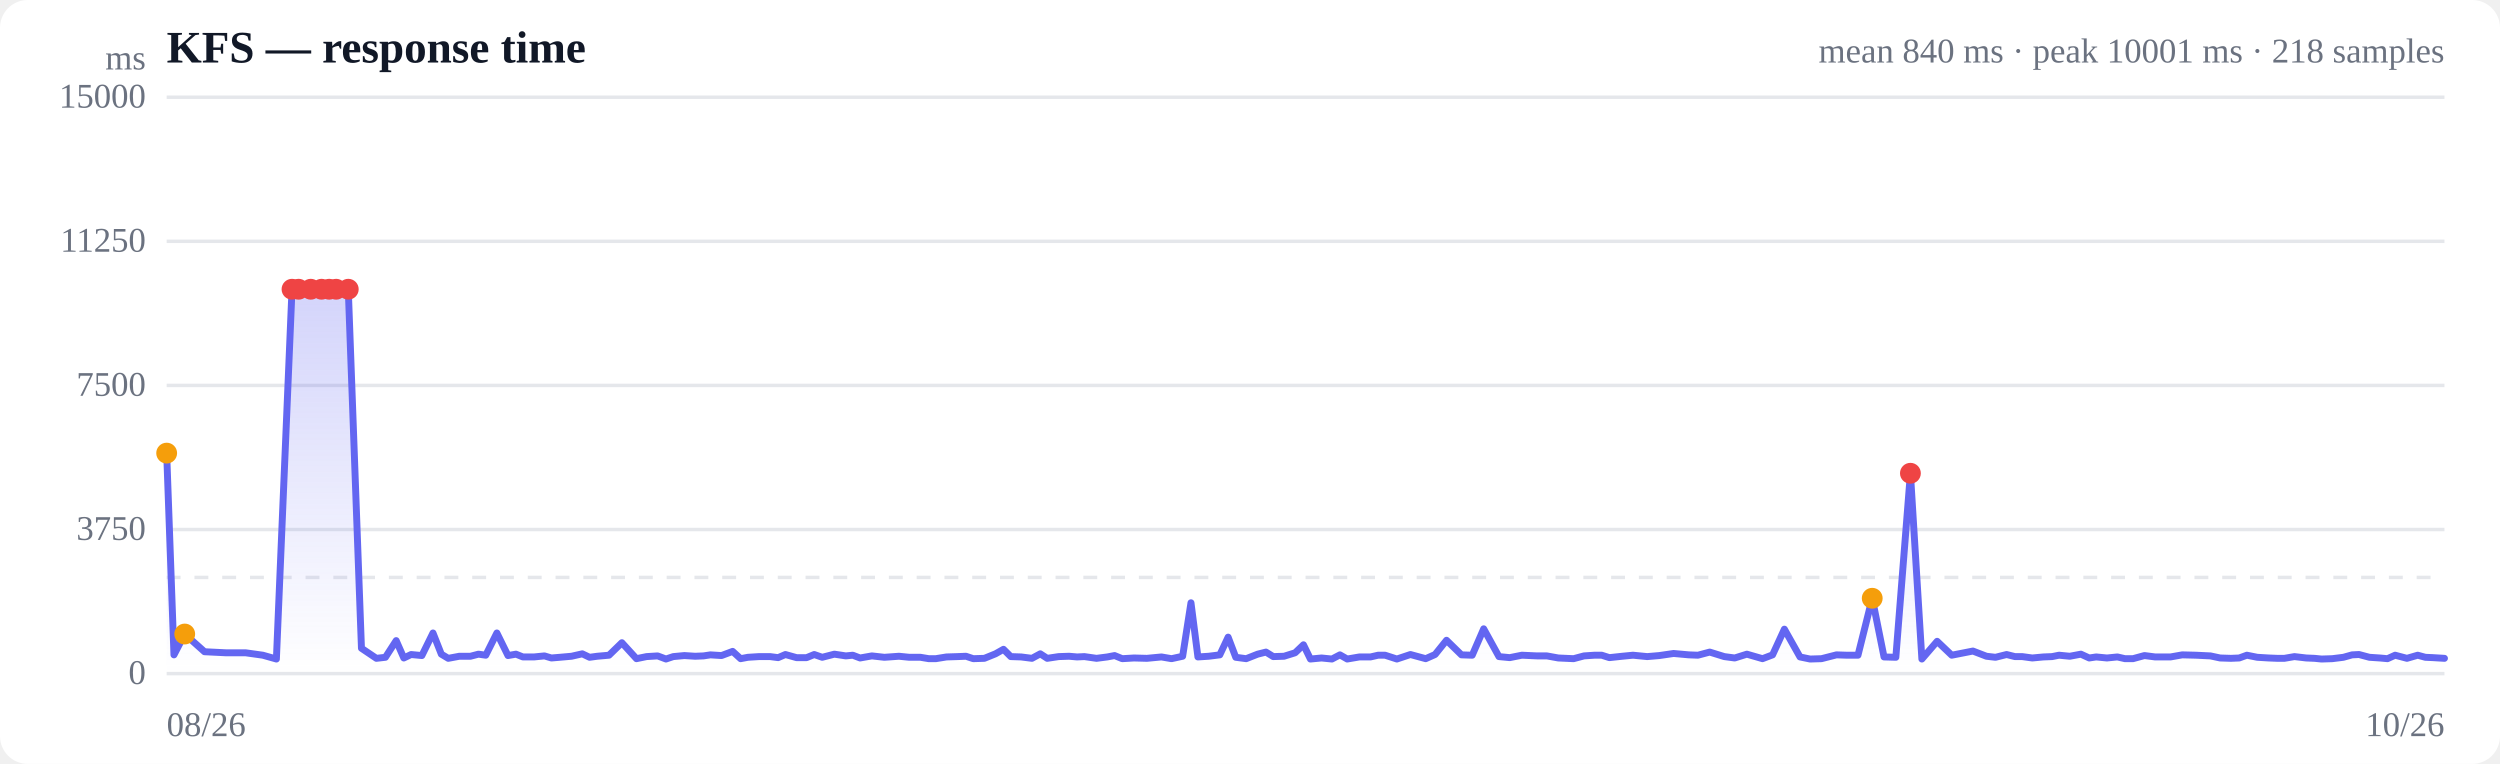
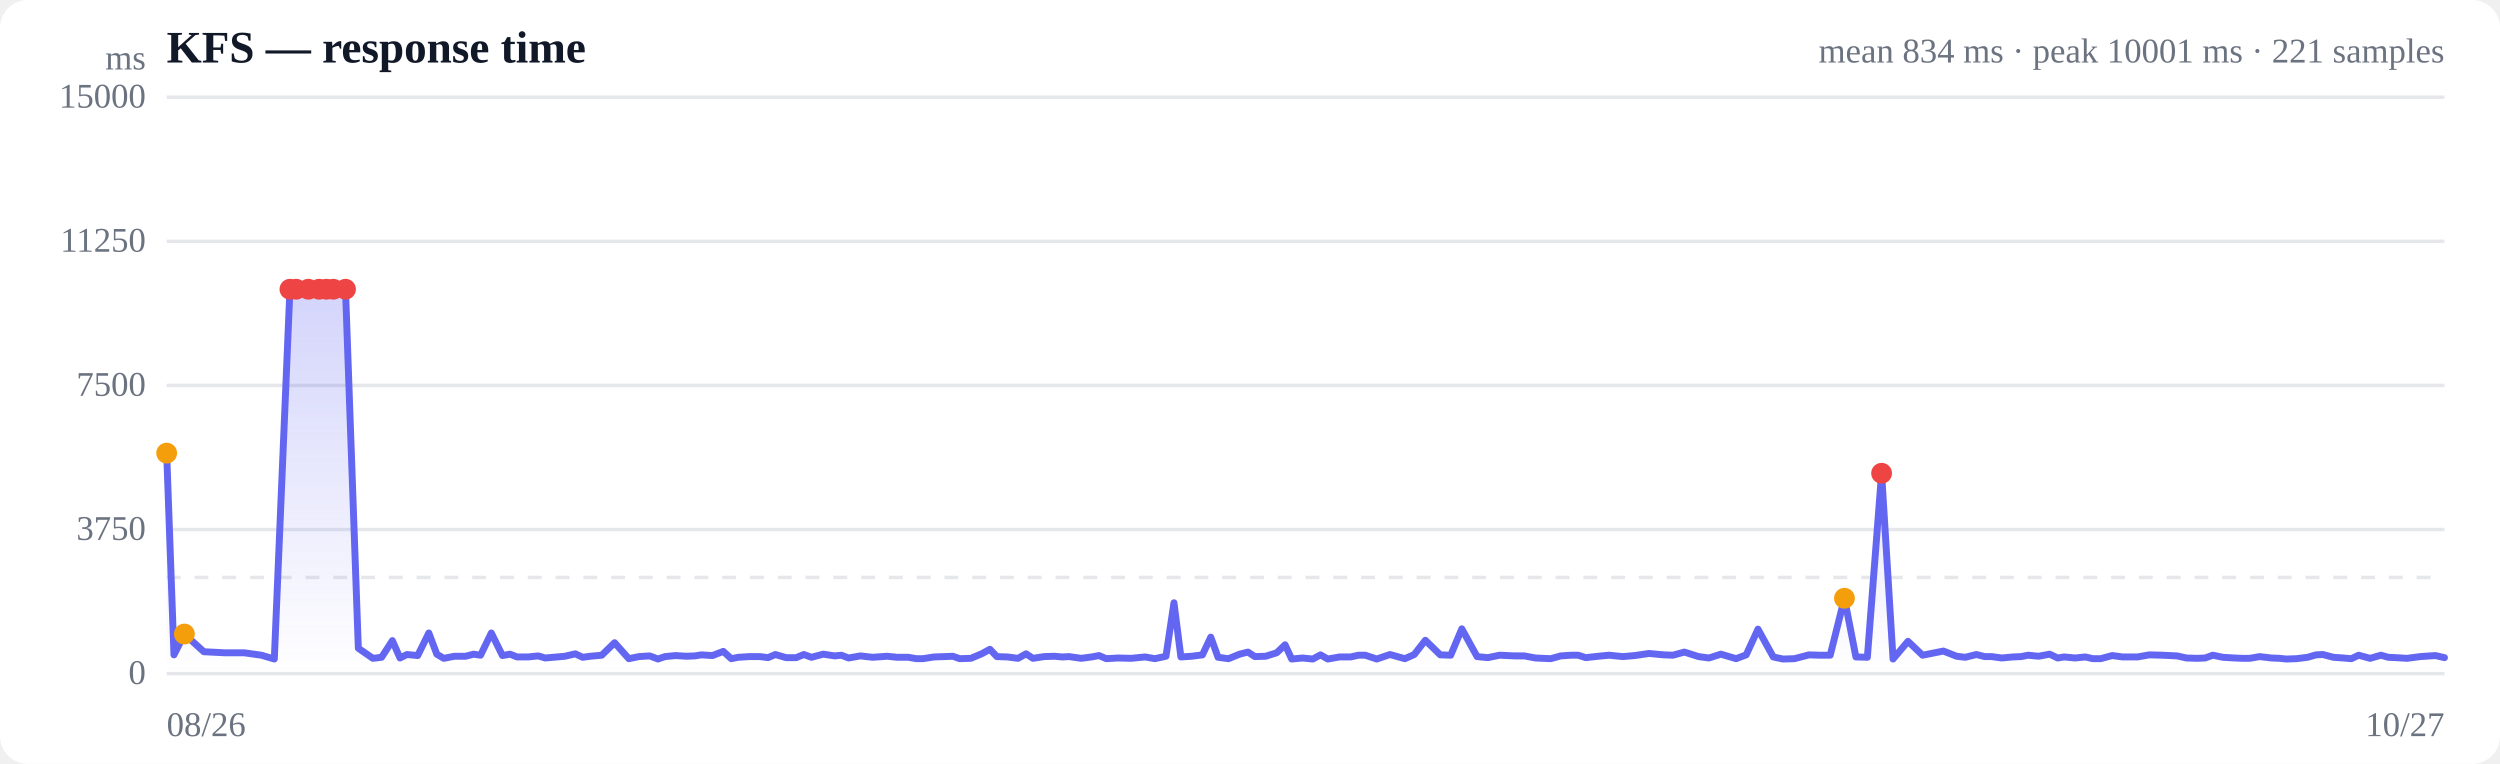
<svg xmlns="http://www.w3.org/2000/svg" viewBox="0 0 720 220" width="720" height="220" role="img" aria-label="Response time over time">
  <style>
  :root { color-scheme: light dark; }
  .bg { fill: #ffffff; }
  .grid { stroke: #e5e7eb; stroke-width: 1; }
  .axis { fill: #6b7280; font-size: 10px; }
  .title { fill: #111827; font-size: 13px; font-weight: 600; }
  .sub { fill: #6b7280; font-size: 10px; }
  .line { stroke: #6366f1; stroke-width: 2; fill: none; stroke-linejoin: round; stroke-linecap: round; }
  .area { fill: url(#fade); }
  .dot-degraded { fill: #f59e0b; }
  .dot-down { fill: #ef4444; }
  .empty { fill: #9ca3af; font-size: 12px; }
  @media (prefers-color-scheme: dark) {
    .bg { fill: #0b0f19; }
    .grid { stroke: #1f2937; }
    .axis, .sub { fill: #9ca3af; }
    .title { fill: #f3f4f6; }
    .line { stroke: #818cf8; }
  }
</style>
  <defs>
    <linearGradient id="fade" x1="0" y1="0" x2="0" y2="1">
      <stop offset="0%" stop-color="#6366f1" stop-opacity="0.28" />
      <stop offset="100%" stop-color="#6366f1" stop-opacity="0" />
    </linearGradient>
  </defs>
  <rect class="bg" width="720" height="220" rx="8" />
  <text class="title" x="48" y="18">KFS — response time</text>
-   <text class="sub" x="704" y="18" text-anchor="end">mean 840 ms · peak 10001 ms · 218 samples</text>
+   <text class="sub" x="704" y="18" text-anchor="end">mean 834 ms · peak 10001 ms · 221 samples</text>
  <line class="grid" x1="48" y1="194.0" x2="704" y2="194.0" />
  <text class="axis" x="42" y="197" text-anchor="end">0</text>
  <line class="grid" x1="48" y1="152.5" x2="704" y2="152.5" />
  <text class="axis" x="42" y="155.5" text-anchor="end">3750</text>
  <line class="grid" x1="48" y1="111.0" x2="704" y2="111.0" />
  <text class="axis" x="42" y="114" text-anchor="end">7500</text>
  <line class="grid" x1="48" y1="69.5" x2="704" y2="69.5" />
  <text class="axis" x="42" y="72.5" text-anchor="end">11250</text>
  <line class="grid" x1="48" y1="28.0" x2="704" y2="28.0" />
  <text class="axis" x="42" y="31" text-anchor="end">15000</text>
  <line class="grid" stroke-dasharray="4 4" x1="48" y1="166.3" x2="704" y2="166.3" />
-   <path class="area" d="M48.0,130.5 L48.0,130.5 L50.1,188.6 L53.2,182.6 L58.9,187.7 L65.0,188.0 L70.7,188.0 L75.7,188.7 L79.6,189.8 L84.1,83.3 L86.0,83.3 L89.5,83.3 L92.6,83.3 L94.8,83.3 L96.8,83.3 L100.3,83.3 L104.1,186.7 L108.4,189.6 L111.0,189.3 L114.1,184.5 L116.3,189.5 L118.4,188.5 L121.5,188.8 L124.7,182.3 L127.1,188.4 L129.1,189.6 L132.3,189.0 L135.5,189.0 L137.8,188.4 L139.9,188.7 L143.1,182.3 L146.3,188.8 L148.6,188.4 L150.6,189.2 L153.8,189.2 L156.8,188.9 L158.8,189.5 L161.2,189.3 L164.6,189.0 L167.7,188.3 L169.8,189.3 L172.0,189.0 L175.4,188.7 L179.1,185.1 L183.3,189.7 L186.2,189.1 L189.4,188.9 L191.8,189.8 L193.9,189.1 L197.1,188.8 L200.2,189.0 L202.6,188.9 L204.6,188.6 L207.8,188.8 L211.0,187.6 L213.3,189.7 L215.4,189.3 L218.6,189.1 L221.8,189.1 L224.1,189.4 L226.2,188.5 L229.4,189.4 L232.3,189.4 L234.5,188.5 L236.8,189.3 L240.3,188.4 L243.6,188.9 L245.6,188.7 L247.7,189.5 L251.1,188.9 L254.7,189.3 L258.9,189.0 L261.9,189.3 L265.1,189.3 L267.5,189.7 L269.5,189.7 L272.6,189.2 L275.8,189.1 L278.2,189.0 L280.3,189.7 L283.5,189.6 L286.7,188.3 L289.0,187.0 L291.1,189.1 L294.1,189.2 L297.2,189.6 L299.6,188.3 L301.6,189.6 L304.9,189.1 L307.9,189.0 L310.2,189.2 L312.3,189.1 L315.8,189.6 L318.9,189.2 L321.0,188.8 L323.2,189.7 L326.6,189.5 L330.3,189.6 L334.5,189.2 L337.4,189.7 L340.6,189.0 L343.0,173.6 L345.0,189.2 L348.1,189.0 L351.3,188.6 L353.7,183.5 L355.9,189.3 L358.9,189.7 L362.2,188.4 L364.6,187.8 L366.7,189.1 L369.8,189.0 L373.0,188.0 L375.4,185.7 L377.4,189.8 L380.6,189.5 L383.6,189.8 L385.9,188.6 L388.0,189.8 L391.5,189.2 L394.7,189.2 L396.9,188.7 L398.9,188.7 L402.3,189.8 L406.2,188.5 L410.6,189.7 L413.3,188.5 L416.6,184.4 L420.9,188.6 L424.0,188.7 L427.3,181.1 L431.7,189.1 L434.8,189.4 L438.3,188.7 L442.7,188.9 L445.5,188.9 L448.8,189.5 L453.2,189.7 L456.2,188.9 L459.2,188.7 L461.3,188.7 L463.5,189.4 L467.2,189.0 L470.3,188.7 L474.4,189.1 L477.9,188.8 L482.0,188.2 L486.4,188.6 L489.0,188.7 L492.4,187.8 L496.6,189.1 L499.6,189.5 L503.1,188.4 L507.6,189.7 L510.5,188.6 L513.9,181.2 L518.4,189.2 L521.3,189.8 L524.6,189.7 L528.9,188.6 L531.9,188.7 L535.1,188.7 L539.2,172.3 L542.6,189.2 L546.0,189.3 L550.2,136.3 L553.5,189.8 L557.9,184.7 L562.1,188.7 L568.2,187.5 L572.1,189.0 L574.7,189.3 L577.9,188.5 L580.3,189.1 L582.4,189.1 L585.3,189.5 L588.5,189.2 L591.0,189.1 L593.0,188.7 L596.1,189.0 L599.3,188.4 L601.7,189.5 L603.7,189.2 L606.8,189.5 L609.8,189.2 L612.0,189.7 L614.3,189.7 L617.6,188.8 L620.7,189.2 L622.9,189.2 L625.1,189.2 L628.5,188.6 L632.4,188.7 L636.6,188.9 L639.4,189.5 L642.5,189.6 L644.9,189.5 L647.1,188.7 L650.1,189.3 L653.4,189.5 L655.9,189.6 L657.9,189.6 L660.8,189.1 L664.2,189.5 L666.6,189.6 L668.6,189.8 L671.7,189.7 L674.9,189.3 L677.4,188.6 L679.4,188.5 L682.4,189.3 L685.4,189.5 L687.6,189.7 L689.8,188.7 L693.2,189.6 L696.3,188.7 L698.5,189.3 L700.7,189.4 L704.0,189.6 L704.0,194.0 L48.0,194.0 Z" />
-   <path class="line" d="M48.0,130.5 L50.1,188.6 L53.2,182.6 L58.9,187.7 L65.0,188.0 L70.7,188.0 L75.7,188.7 L79.6,189.8 L84.1,83.3 L86.0,83.3 L89.5,83.3 L92.6,83.3 L94.8,83.3 L96.8,83.3 L100.3,83.3 L104.1,186.7 L108.4,189.6 L111.0,189.3 L114.1,184.5 L116.3,189.5 L118.4,188.5 L121.5,188.8 L124.7,182.3 L127.1,188.4 L129.1,189.6 L132.3,189.0 L135.5,189.0 L137.8,188.4 L139.9,188.7 L143.1,182.3 L146.3,188.8 L148.6,188.4 L150.6,189.2 L153.8,189.2 L156.8,188.9 L158.8,189.5 L161.2,189.3 L164.6,189.0 L167.7,188.3 L169.8,189.3 L172.0,189.0 L175.4,188.7 L179.1,185.1 L183.3,189.7 L186.2,189.1 L189.4,188.9 L191.8,189.8 L193.9,189.1 L197.1,188.8 L200.2,189.0 L202.6,188.9 L204.6,188.6 L207.8,188.8 L211.0,187.6 L213.3,189.7 L215.4,189.3 L218.6,189.1 L221.8,189.1 L224.1,189.4 L226.2,188.5 L229.4,189.4 L232.3,189.4 L234.5,188.5 L236.8,189.3 L240.3,188.4 L243.6,188.9 L245.6,188.7 L247.7,189.5 L251.1,188.9 L254.7,189.3 L258.9,189.0 L261.9,189.3 L265.1,189.3 L267.5,189.7 L269.5,189.7 L272.6,189.2 L275.8,189.1 L278.2,189.0 L280.3,189.7 L283.5,189.6 L286.7,188.3 L289.0,187.0 L291.1,189.1 L294.1,189.2 L297.2,189.6 L299.6,188.3 L301.6,189.6 L304.9,189.1 L307.9,189.0 L310.2,189.2 L312.3,189.1 L315.8,189.6 L318.9,189.2 L321.0,188.8 L323.2,189.7 L326.6,189.5 L330.3,189.6 L334.5,189.2 L337.4,189.7 L340.6,189.0 L343.0,173.6 L345.0,189.2 L348.1,189.0 L351.3,188.6 L353.7,183.5 L355.9,189.3 L358.9,189.7 L362.2,188.4 L364.6,187.8 L366.7,189.1 L369.8,189.0 L373.0,188.0 L375.4,185.7 L377.4,189.8 L380.6,189.5 L383.6,189.8 L385.9,188.6 L388.0,189.8 L391.5,189.2 L394.7,189.2 L396.9,188.7 L398.9,188.7 L402.3,189.8 L406.2,188.5 L410.6,189.7 L413.3,188.5 L416.6,184.4 L420.9,188.6 L424.0,188.7 L427.3,181.1 L431.7,189.1 L434.8,189.4 L438.3,188.7 L442.7,188.9 L445.5,188.9 L448.8,189.5 L453.2,189.7 L456.2,188.9 L459.2,188.7 L461.3,188.7 L463.5,189.4 L467.2,189.0 L470.3,188.7 L474.4,189.1 L477.9,188.8 L482.0,188.2 L486.4,188.6 L489.0,188.7 L492.4,187.8 L496.6,189.1 L499.6,189.5 L503.1,188.4 L507.6,189.7 L510.5,188.6 L513.9,181.2 L518.4,189.2 L521.3,189.8 L524.6,189.7 L528.9,188.6 L531.9,188.7 L535.1,188.7 L539.2,172.3 L542.6,189.2 L546.0,189.3 L550.2,136.3 L553.5,189.8 L557.9,184.7 L562.1,188.7 L568.2,187.5 L572.1,189.0 L574.7,189.3 L577.9,188.5 L580.3,189.1 L582.4,189.1 L585.3,189.5 L588.5,189.2 L591.0,189.1 L593.0,188.7 L596.1,189.0 L599.3,188.4 L601.7,189.5 L603.7,189.2 L606.8,189.5 L609.8,189.2 L612.0,189.7 L614.3,189.7 L617.6,188.8 L620.7,189.2 L622.9,189.2 L625.1,189.2 L628.5,188.6 L632.4,188.7 L636.6,188.9 L639.4,189.5 L642.5,189.6 L644.9,189.5 L647.1,188.7 L650.1,189.3 L653.4,189.5 L655.9,189.6 L657.9,189.6 L660.8,189.1 L664.2,189.5 L666.6,189.6 L668.6,189.8 L671.7,189.7 L674.9,189.3 L677.4,188.6 L679.4,188.5 L682.4,189.3 L685.4,189.5 L687.6,189.7 L689.8,188.7 L693.2,189.6 L696.3,188.7 L698.5,189.3 L700.7,189.4 L704.0,189.6" />
+   <path class="area" d="M48.0,130.5 L48.0,130.5 L50.1,188.6 L53.1,182.6 L58.7,187.7 L64.7,188.0 L70.3,188.0 L75.3,188.7 L79.0,189.8 L83.5,83.3 L85.3,83.3 L88.8,83.3 L91.9,83.3 L94.0,83.3 L96.0,83.3 L99.5,83.3 L103.2,186.7 L107.4,189.6 L109.9,189.3 L113.0,184.5 L115.2,189.5 L117.2,188.5 L120.3,188.8 L123.5,182.3 L125.8,188.4 L127.8,189.6 L130.9,189.0 L134.1,189.0 L136.4,188.4 L138.4,188.7 L141.5,182.3 L144.7,188.8 L146.9,188.4 L148.9,189.2 L152.1,189.2 L155.0,188.9 L157.0,189.5 L159.3,189.3 L162.7,189.0 L165.7,188.3 L167.8,189.3 L170.0,189.0 L173.3,188.7 L177.0,185.1 L181.1,189.7 L184.0,189.1 L187.1,188.9 L189.5,189.8 L191.5,189.1 L194.6,188.8 L197.7,189.0 L200.1,188.9 L202.0,188.6 L205.2,188.8 L208.3,187.6 L210.6,189.7 L212.6,189.3 L215.8,189.1 L218.9,189.1 L221.2,189.4 L223.3,188.5 L226.4,189.4 L229.3,189.4 L231.5,188.5 L233.7,189.3 L237.1,188.4 L240.4,188.9 L242.3,188.7 L244.4,189.5 L247.8,188.9 L251.3,189.3 L255.5,189.0 L258.4,189.3 L261.6,189.3 L263.9,189.7 L265.8,189.7 L269.0,189.2 L272.1,189.1 L274.4,189.0 L276.4,189.7 L279.6,189.6 L282.7,188.3 L285.1,187.0 L287.1,189.1 L290.1,189.2 L293.2,189.6 L295.5,188.3 L297.5,189.6 L300.7,189.1 L303.6,189.0 L305.9,189.2 L307.9,189.1 L311.4,189.6 L314.4,189.2 L316.5,188.8 L318.6,189.7 L322.0,189.5 L325.7,189.6 L329.8,189.2 L332.6,189.7 L335.8,189.0 L338.1,173.6 L340.1,189.2 L343.2,189.0 L346.3,188.6 L348.7,183.5 L350.8,189.3 L353.8,189.7 L357.0,188.4 L359.4,187.8 L361.4,189.1 L364.5,189.0 L367.7,188.0 L370.1,185.7 L372.0,189.8 L375.1,189.5 L378.1,189.8 L380.3,188.6 L382.4,189.8 L385.8,189.2 L389.0,189.2 L391.2,188.7 L393.2,188.7 L396.5,189.8 L400.3,188.5 L404.6,189.7 L407.3,188.5 L410.5,184.4 L414.8,188.6 L417.8,188.7 L421.0,181.1 L425.4,189.1 L428.5,189.4 L431.9,188.7 L436.2,188.9 L439.0,188.9 L442.2,189.5 L446.6,189.7 L449.5,188.9 L452.5,188.7 L454.5,188.7 L456.7,189.4 L460.3,189.0 L463.4,188.7 L467.4,189.1 L470.8,188.8 L474.9,188.2 L479.2,188.6 L481.8,188.7 L485.1,187.8 L489.2,189.1 L492.2,189.5 L495.6,188.4 L500.0,189.7 L502.9,188.6 L506.3,181.2 L510.7,189.2 L513.5,189.8 L516.8,189.7 L521.0,188.6 L524.0,188.7 L527.1,188.7 L531.2,172.3 L534.5,189.2 L537.8,189.3 L541.9,136.3 L545.2,189.8 L549.5,184.7 L553.7,188.7 L559.7,187.5 L563.5,189.0 L566.0,189.3 L569.2,188.5 L571.6,189.1 L573.6,189.1 L576.5,189.5 L579.7,189.2 L582.1,189.1 L584.1,188.7 L587.1,189.0 L590.3,188.4 L592.6,189.5 L594.5,189.2 L597.6,189.5 L600.6,189.2 L602.7,189.7 L605.0,189.7 L608.3,188.8 L611.3,189.2 L613.5,189.2 L615.6,189.2 L619.0,188.6 L622.8,188.7 L627.0,188.9 L629.7,189.5 L632.8,189.6 L635.1,189.5 L637.3,188.7 L640.2,189.3 L643.5,189.5 L645.9,189.6 L647.9,189.6 L650.8,189.1 L654.1,189.5 L656.5,189.6 L658.5,189.8 L661.4,189.7 L664.6,189.3 L667.0,188.6 L669.0,188.5 L672.0,189.3 L674.9,189.5 L677.2,189.7 L679.3,188.7 L682.6,189.6 L685.7,188.7 L687.8,189.3 L690.0,189.4 L693.2,189.6 L697.0,189.1 L701.4,188.8 L704.0,189.4 L704.0,194.0 L48.0,194.0 Z" />
+   <path class="line" d="M48.0,130.5 L50.1,188.6 L53.1,182.6 L58.7,187.7 L64.7,188.0 L70.3,188.0 L75.3,188.7 L79.0,189.8 L83.5,83.3 L85.3,83.3 L88.8,83.3 L91.9,83.3 L94.0,83.3 L96.0,83.3 L99.5,83.3 L103.2,186.7 L107.4,189.6 L109.9,189.3 L113.0,184.5 L115.2,189.5 L117.2,188.5 L120.3,188.8 L123.5,182.3 L125.8,188.4 L127.8,189.6 L130.9,189.0 L134.1,189.0 L136.4,188.4 L138.4,188.7 L141.5,182.3 L144.7,188.8 L146.9,188.4 L148.9,189.2 L152.1,189.2 L155.0,188.9 L157.0,189.5 L159.3,189.3 L162.7,189.0 L165.7,188.3 L167.8,189.3 L170.0,189.0 L173.3,188.7 L177.0,185.1 L181.1,189.7 L184.0,189.1 L187.1,188.9 L189.5,189.8 L191.5,189.1 L194.6,188.8 L197.7,189.0 L200.1,188.9 L202.0,188.6 L205.2,188.8 L208.3,187.6 L210.6,189.7 L212.6,189.3 L215.8,189.1 L218.9,189.1 L221.2,189.4 L223.3,188.5 L226.4,189.4 L229.3,189.4 L231.5,188.5 L233.7,189.3 L237.1,188.4 L240.4,188.9 L242.3,188.7 L244.4,189.5 L247.8,188.9 L251.3,189.3 L255.5,189.0 L258.4,189.3 L261.6,189.3 L263.9,189.7 L265.8,189.7 L269.0,189.2 L272.1,189.1 L274.4,189.0 L276.4,189.7 L279.6,189.6 L282.7,188.3 L285.1,187.0 L287.1,189.1 L290.1,189.2 L293.2,189.6 L295.5,188.3 L297.5,189.6 L300.7,189.1 L303.6,189.0 L305.9,189.2 L307.9,189.1 L311.4,189.6 L314.4,189.2 L316.5,188.8 L318.6,189.7 L322.0,189.5 L325.7,189.6 L329.8,189.2 L332.6,189.7 L335.8,189.0 L338.1,173.6 L340.1,189.2 L343.2,189.0 L346.3,188.6 L348.7,183.5 L350.8,189.3 L353.8,189.7 L357.0,188.4 L359.4,187.8 L361.4,189.1 L364.5,189.0 L367.7,188.0 L370.1,185.7 L372.0,189.8 L375.1,189.5 L378.1,189.8 L380.3,188.6 L382.4,189.8 L385.8,189.2 L389.0,189.2 L391.2,188.7 L393.2,188.7 L396.5,189.8 L400.3,188.5 L404.6,189.7 L407.3,188.5 L410.5,184.4 L414.8,188.6 L417.8,188.7 L421.0,181.1 L425.4,189.1 L428.5,189.4 L431.9,188.7 L436.2,188.9 L439.0,188.9 L442.2,189.5 L446.6,189.7 L449.5,188.9 L452.5,188.7 L454.5,188.7 L456.7,189.4 L460.3,189.0 L463.4,188.7 L467.4,189.1 L470.8,188.8 L474.9,188.2 L479.2,188.6 L481.8,188.7 L485.1,187.8 L489.2,189.1 L492.2,189.5 L495.6,188.4 L500.0,189.7 L502.9,188.6 L506.3,181.2 L510.7,189.2 L513.5,189.8 L516.8,189.7 L521.0,188.6 L524.0,188.7 L527.1,188.7 L531.2,172.3 L534.5,189.2 L537.8,189.3 L541.9,136.3 L545.2,189.8 L549.5,184.7 L553.7,188.7 L559.7,187.5 L563.5,189.0 L566.0,189.3 L569.2,188.5 L571.6,189.1 L573.6,189.1 L576.5,189.5 L579.7,189.2 L582.1,189.1 L584.1,188.7 L587.1,189.0 L590.3,188.4 L592.6,189.5 L594.5,189.2 L597.6,189.5 L600.6,189.2 L602.7,189.7 L605.0,189.7 L608.3,188.8 L611.3,189.2 L613.5,189.2 L615.6,189.2 L619.0,188.6 L622.8,188.7 L627.0,188.9 L629.7,189.5 L632.8,189.6 L635.1,189.5 L637.3,188.7 L640.2,189.3 L643.5,189.5 L645.9,189.6 L647.9,189.6 L650.8,189.1 L654.1,189.5 L656.5,189.6 L658.5,189.8 L661.4,189.7 L664.6,189.3 L667.0,188.6 L669.0,188.5 L672.0,189.3 L674.9,189.5 L677.2,189.7 L679.3,188.7 L682.6,189.6 L685.7,188.7 L687.8,189.3 L690.0,189.4 L693.2,189.6 L697.0,189.1 L701.4,188.8 L704.0,189.4" />
  <circle class="dot-degraded" cx="48.0" cy="130.5" r="3" />
-   <circle class="dot-degraded" cx="53.2" cy="182.6" r="3" />
-   <circle class="dot-down" cx="84.1" cy="83.3" r="3" />
-   <circle class="dot-down" cx="86.0" cy="83.3" r="3" />
-   <circle class="dot-down" cx="89.5" cy="83.3" r="3" />
-   <circle class="dot-down" cx="92.6" cy="83.3" r="3" />
-   <circle class="dot-down" cx="94.8" cy="83.3" r="3" />
-   <circle class="dot-down" cx="96.8" cy="83.3" r="3" />
-   <circle class="dot-down" cx="100.3" cy="83.3" r="3" />
-   <circle class="dot-degraded" cx="539.2" cy="172.3" r="3" />
-   <circle class="dot-down" cx="550.2" cy="136.3" r="3" />
+   <circle class="dot-degraded" cx="53.1" cy="182.6" r="3" />
+   <circle class="dot-down" cx="83.5" cy="83.3" r="3" />
+   <circle class="dot-down" cx="85.3" cy="83.3" r="3" />
+   <circle class="dot-down" cx="88.8" cy="83.3" r="3" />
+   <circle class="dot-down" cx="91.9" cy="83.3" r="3" />
+   <circle class="dot-down" cx="94.0" cy="83.3" r="3" />
+   <circle class="dot-down" cx="96.0" cy="83.3" r="3" />
+   <circle class="dot-down" cx="99.5" cy="83.3" r="3" />
+   <circle class="dot-degraded" cx="531.2" cy="172.3" r="3" />
+   <circle class="dot-down" cx="541.9" cy="136.3" r="3" />
  <text class="axis" x="48" y="212">08/26</text>
-   <text class="axis" x="704" y="212" text-anchor="end">10/26</text>
+   <text class="axis" x="704" y="212" text-anchor="end">10/27</text>
  <text class="axis" x="42" y="20" text-anchor="end">ms</text>
</svg>
